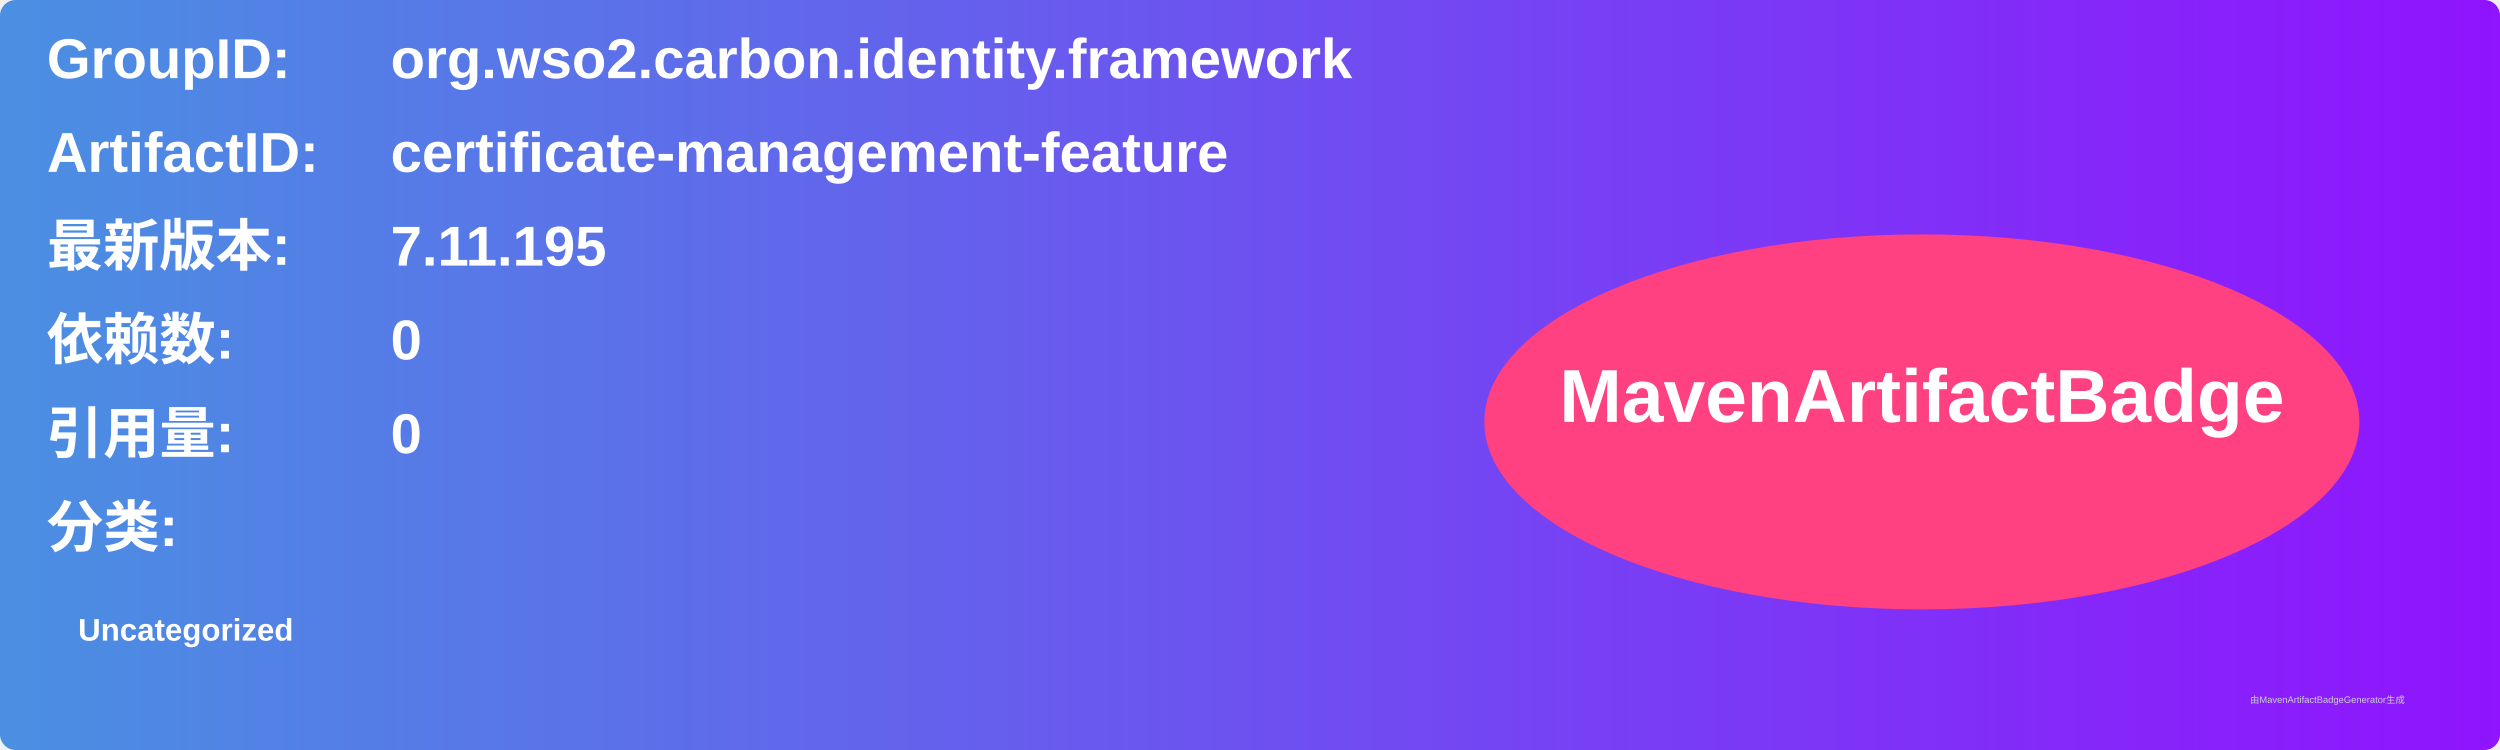
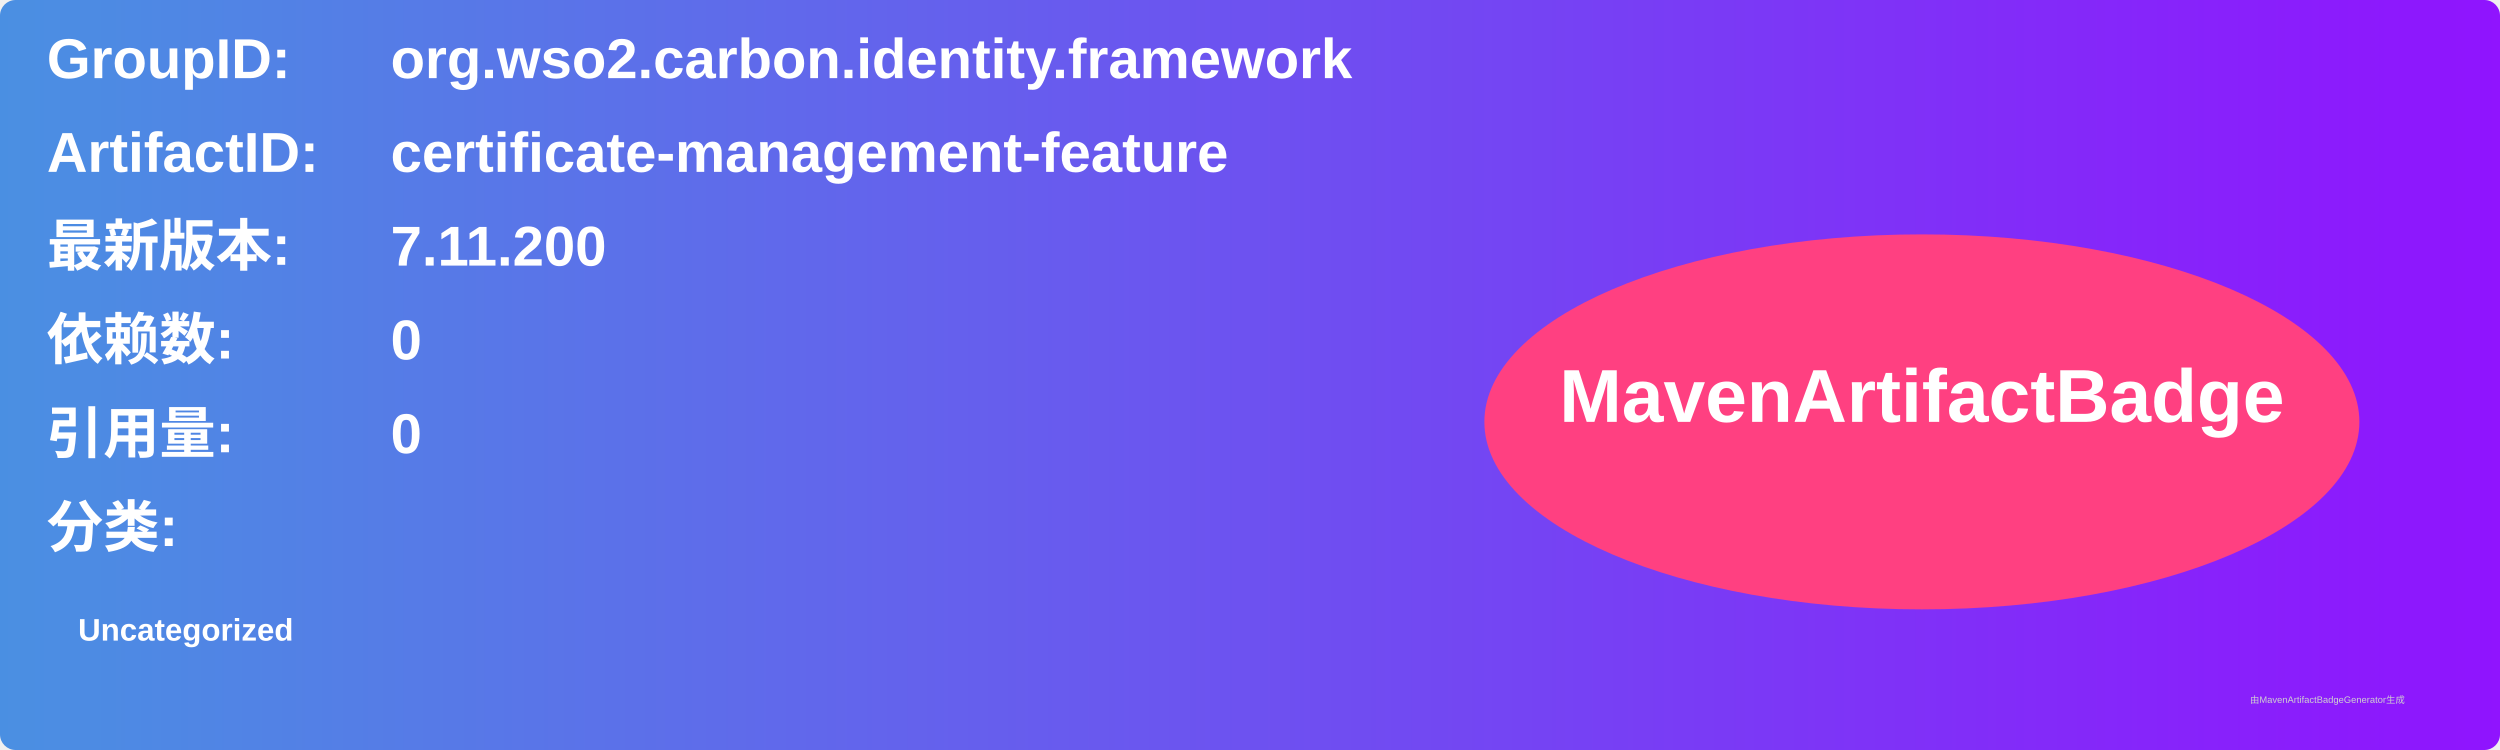
<svg xmlns="http://www.w3.org/2000/svg" width="800" height="240" viewBox="0 0 800 240">
  <linearGradient id="grad" x1="0%" y1="0%" x2="100%" y2="0%">
    <stop offset="0%" stop-color="#4a90e2" />
    <stop offset="100%" stop-color="#9013fe" />
  </linearGradient>
  <rect width="100%" height="100%" rx="5" ry="5" fill="url(#grad)" />
  <g transform="translate(15, 15)">
    <text x="0" y="10" font-family="Arial" font-size="18" fill="white" font-weight="bold" width="260">GroupID:</text>
    <text x="110" y="10" font-family="Arial" font-size="18" fill="white" font-weight="bold" width="460">org.wso2.carbon.identity.framework</text>
    <text x="0" y="40" font-family="Arial" font-size="18" fill="white" font-weight="bold" width="260">ArtifactID:</text>
    <text x="110" y="40" font-family="Arial" font-size="18" fill="white" font-weight="bold" width="460">certificate-management-feature</text>
    <text x="0" y="70" font-family="Arial" font-size="18" fill="white" font-weight="bold">最新版本:</text>
    <text x="110" y="70" font-family="Arial" font-size="18" fill="white" font-weight="bold">
-       <tspan font-weight="bold">7.11.195</tspan>
+       <tspan font-weight="bold">7.11.200</tspan>
    </text>
    <text x="0" y="100" font-family="Arial" font-size="18" fill="white" font-weight="bold">依赖数: </text>
    <text x="110" y="100" font-family="Arial" font-size="18" fill="white">
      <tspan font-weight="bold">0</tspan>
    </text>
    <text x="0" y="130" font-family="Arial" font-size="18" fill="white" font-weight="bold">引用量: </text>
    <text x="110" y="130" font-family="Arial" font-size="18" fill="white">
      <tspan font-weight="bold">0</tspan>
    </text>
    <text x="0" y="160" font-family="Arial" font-size="18" fill="white" font-weight="bold">分类:</text>
    <text x="10" y="190" font-family="Arial" font-size="10" fill="white">
      <tspan font-weight="bold">Uncategorized</tspan>
    </text>
    <ellipse cx="600" cy="120" rx="140" ry="60" fill="#ff4081" />
    <text x="600" y="120" text-anchor="middle" font-family="Arial" font-size="24" fill="white" font-weight="bold">MavenArtifactBadge</text>
  </g>
  <text x="720" y="225" font-family="Arial" font-size="3" fill="#d0d0d0">由MavenArtifactBadgeGenerator生成</text>
</svg>
